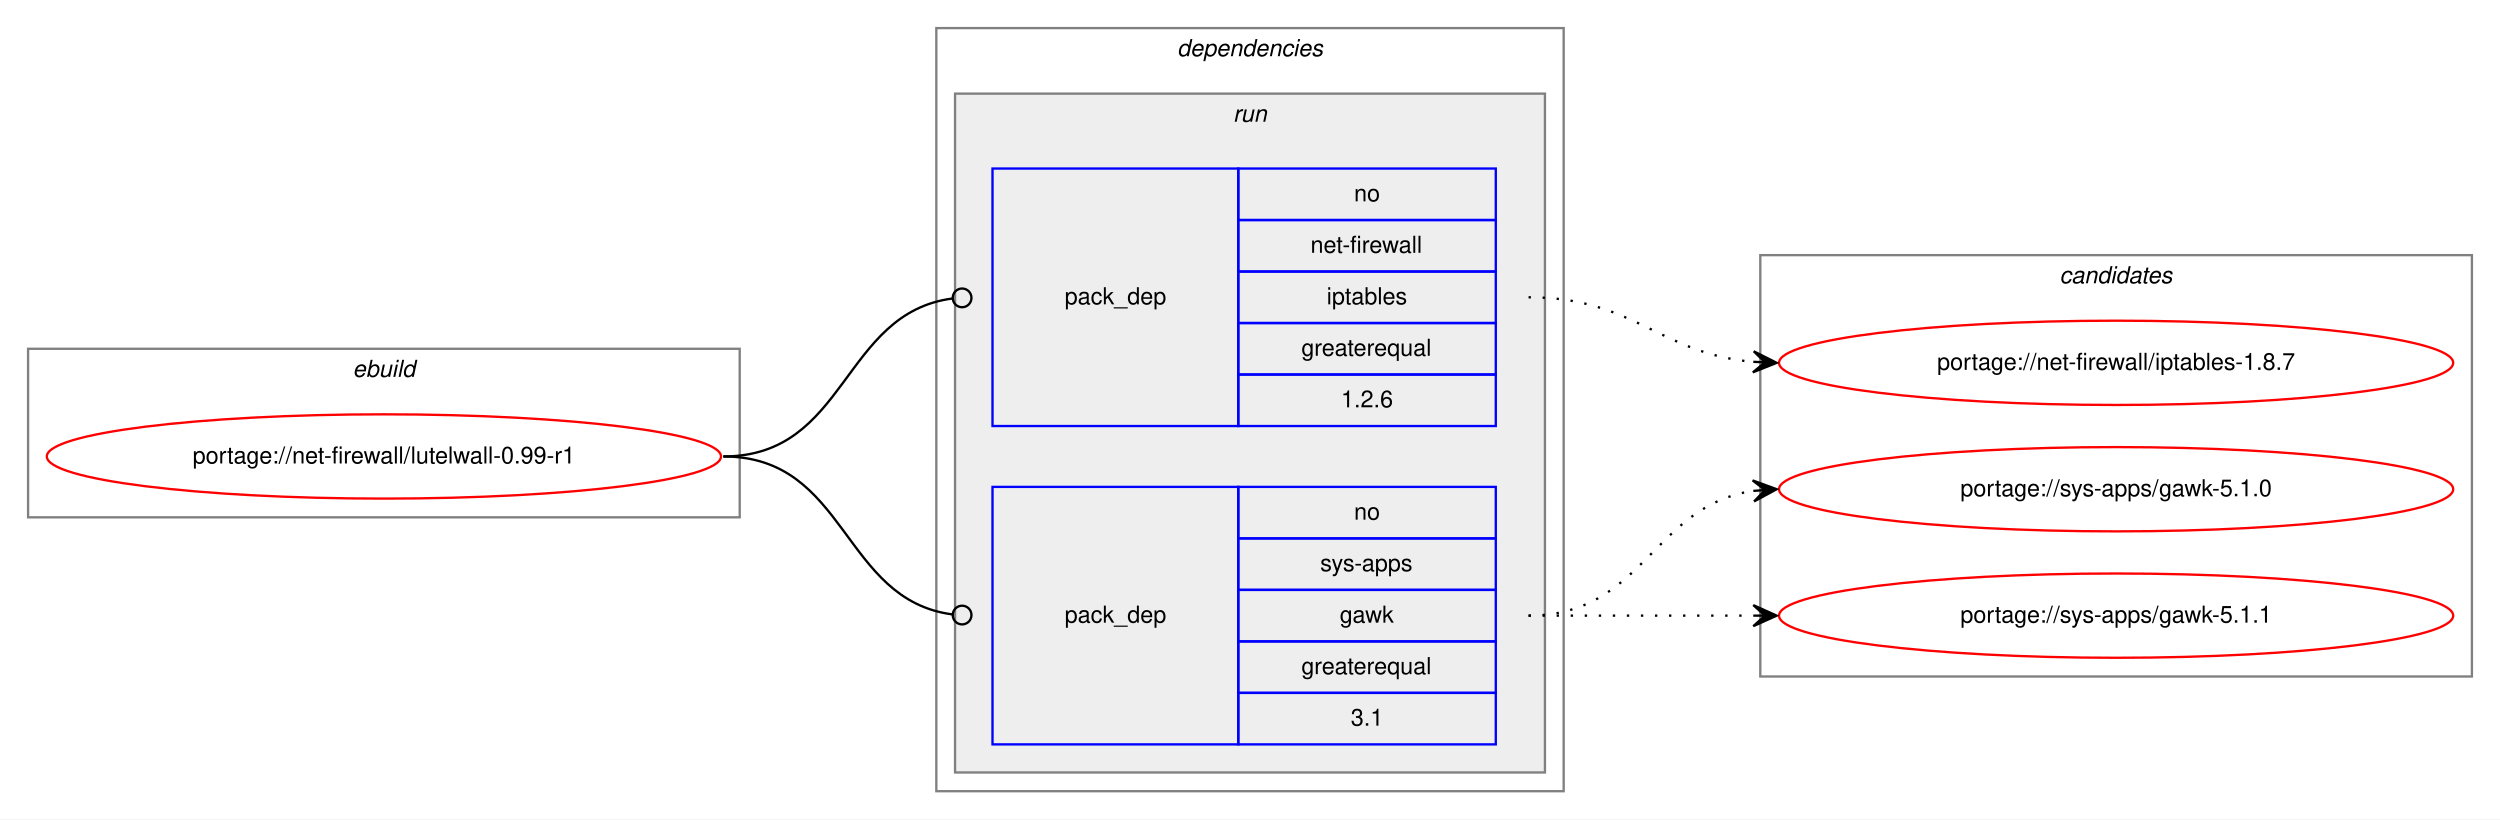
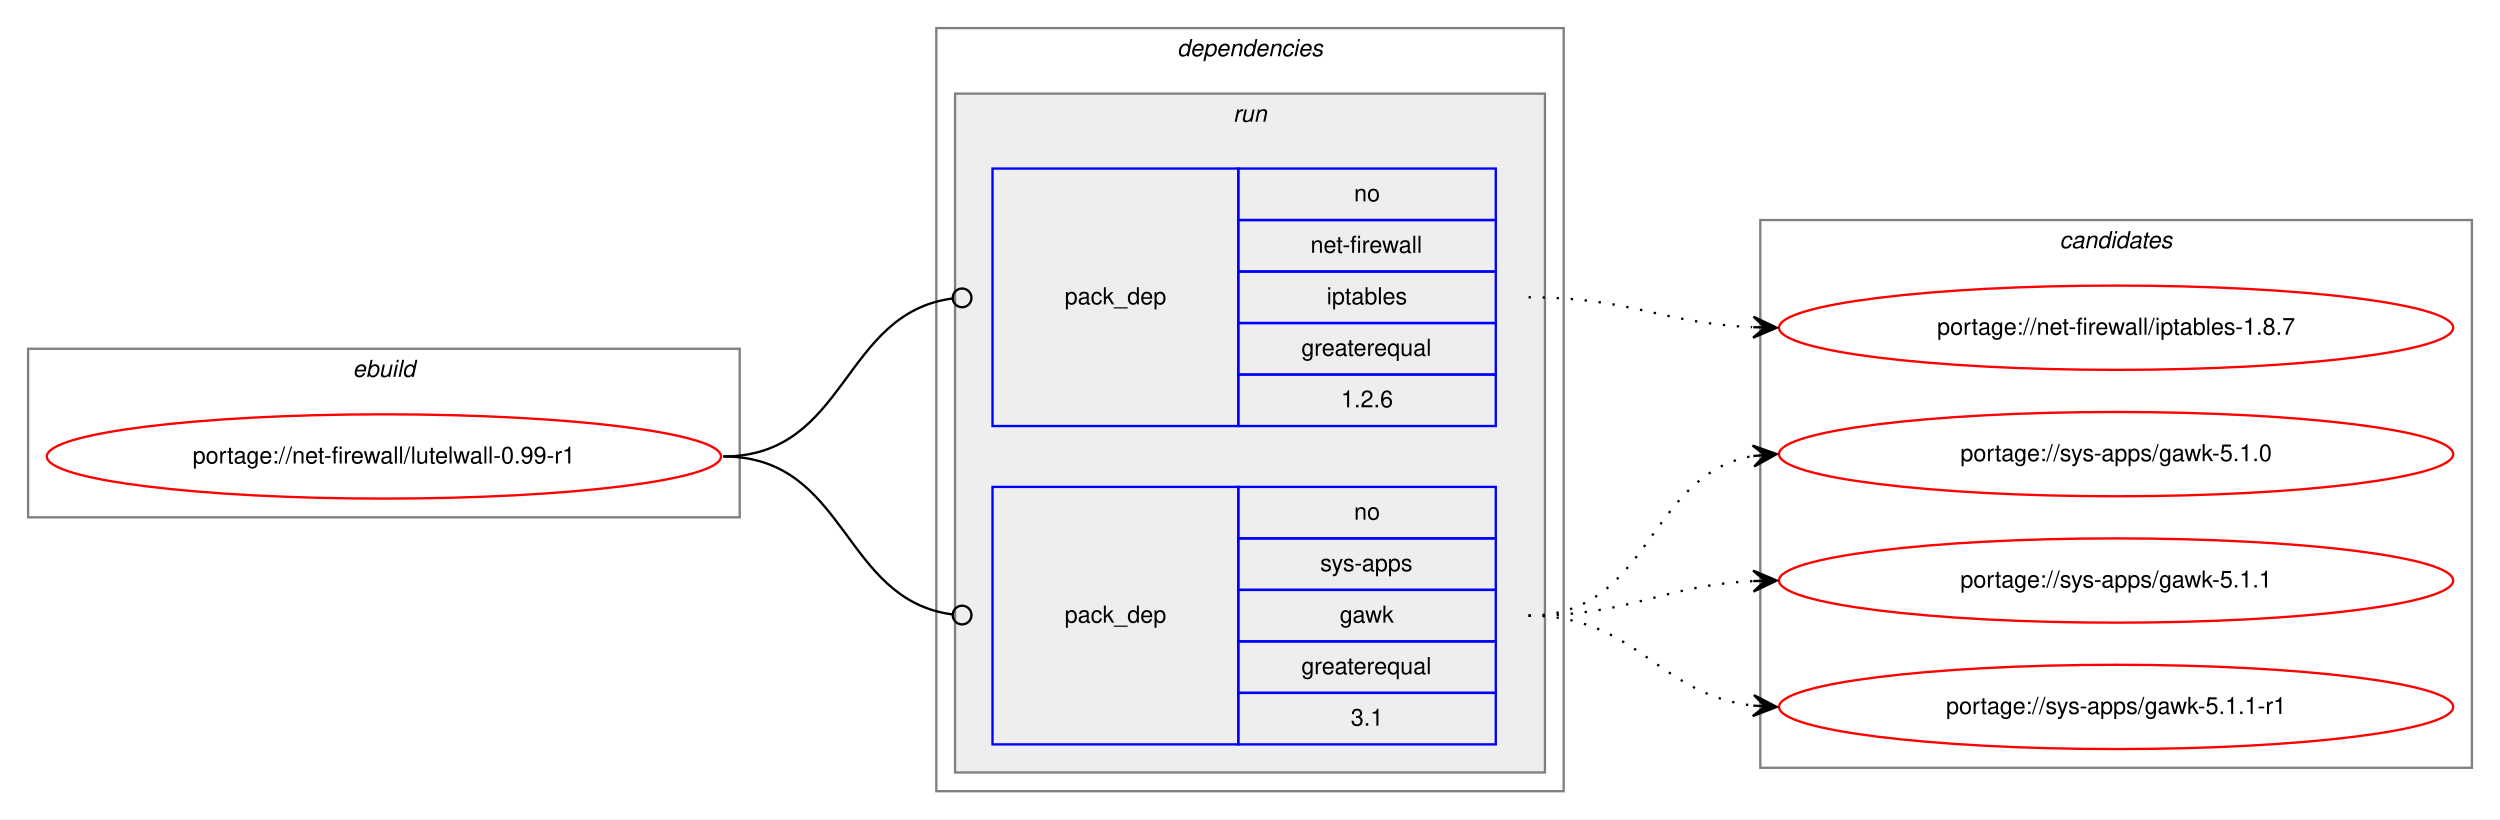
<svg xmlns="http://www.w3.org/2000/svg" xmlns:xlink="http://www.w3.org/1999/xlink" width="1068pt" height="350pt" viewBox="0.00 0.00 1068.00 350.00">
  <g id="graph0" class="graph" transform="scale(1 1) rotate(0) translate(4 346)">
    <polygon fill="white" stroke="transparent" points="-4,4 -4,-346 1064,-346 1064,4 -4,4" />
    <g id="clust1" class="cluster">
      <polygon fill="none" stroke="gray" points="8,-125 8,-197 312,-197 312,-125 8,-125" />
      <text text-anchor="start" x="146.66" y="-185" font-family="Helvetica,sans-Serif" font-style="italic" font-size="10.00">ebuild</text>
    </g>
    <g id="clust2" class="cluster">
      <polygon fill="none" stroke="gray" points="396,-8 396,-334 664,-334 664,-8 396,-8" />
      <text text-anchor="start" x="498.88" y="-322" font-family="Helvetica,sans-Serif" font-style="italic" font-size="10.00">dependencies</text>
    </g>
    <g id="clust5" class="cluster">
      <polygon fill="#eeeeee" stroke="gray" points="404,-16 404,-306 656,-306 656,-16 404,-16" />
      <text text-anchor="start" x="522.78" y="-294" font-family="Helvetica,sans-Serif" font-style="italic" font-size="10.00">run</text>
    </g>
    <g id="clust8" class="cluster">
-       <polygon fill="none" stroke="gray" points="748,-57 748,-237 1052,-237 1052,-57 748,-57" />
-       <text text-anchor="start" x="875.82" y="-225" font-family="Helvetica,sans-Serif" font-style="italic" font-size="10.00">candidates</text>
+       <polygon fill="none" stroke="gray" points="748,-18 748,-252 1052,-252 1052,-18 748,-18" />
+       <text text-anchor="start" x="875.82" y="-240" font-family="Helvetica,sans-Serif" font-style="italic" font-size="10.00">candidates</text>
    </g>
    <g id="node1" class="node">
      <g id="a_node1">
        <a xlink:href="../net-firewall/lutelwall-0.99-r1.svg" xlink:title="portage://net-firewall/lutelwall-0.99-r1">
          <ellipse fill="none" stroke="red" cx="160" cy="-151" rx="144" ry="18" />
          <text text-anchor="middle" x="160" y="-148" font-family="Helvetica,sans-Serif" font-size="10.00">portage://net-firewall/lutelwall-0.99-r1</text>
        </a>
      </g>
    </g>
    <g id="node2" class="node">
      <polygon fill="none" stroke="blue" points="420,-164 420,-274 525,-274 525,-164 420,-164" />
      <text text-anchor="start" x="450.82" y="-216" font-family="Helvetica,sans-Serif" font-size="10.00">pack_dep</text>
      <polygon fill="none" stroke="blue" points="525,-252 525,-274 635,-274 635,-252 525,-252" />
      <text text-anchor="start" x="574.44" y="-260" font-family="Helvetica,sans-Serif" font-size="10.00">no</text>
      <polygon fill="none" stroke="blue" points="525,-230 525,-252 635,-252 635,-230 525,-230" />
      <text text-anchor="start" x="555.84" y="-238" font-family="Helvetica,sans-Serif" font-size="10.00">net-firewall</text>
      <polygon fill="none" stroke="blue" points="525,-208 525,-230 635,-230 635,-208 525,-208" />
      <text text-anchor="start" x="562.77" y="-216" font-family="Helvetica,sans-Serif" font-size="10.00">iptables</text>
      <polygon fill="none" stroke="blue" points="525,-186 525,-208 635,-208 635,-186 525,-186" />
      <text text-anchor="start" x="551.94" y="-194" font-family="Helvetica,sans-Serif" font-size="10.00">greaterequal</text>
      <polygon fill="none" stroke="blue" points="525,-164 525,-186 635,-186 635,-164 525,-164" />
      <text text-anchor="start" x="568.88" y="-172" font-family="Helvetica,sans-Serif" font-size="10.00">1.2.6</text>
    </g>
    <g id="edge1" class="edge">
      <path fill="none" stroke="black" d="M305,-151C358.13,-151 355.47,-212.27 402.94,-218.49" />
      <ellipse fill="none" stroke="black" cx="407.01" cy="-218.75" rx="4" ry="4" />
    </g>
    <g id="node3" class="node">
      <polygon fill="none" stroke="blue" points="420,-28 420,-138 525,-138 525,-28 420,-28" />
      <text text-anchor="start" x="450.82" y="-80" font-family="Helvetica,sans-Serif" font-size="10.00">pack_dep</text>
      <polygon fill="none" stroke="blue" points="525,-116 525,-138 635,-138 635,-116 525,-116" />
      <text text-anchor="start" x="574.44" y="-124" font-family="Helvetica,sans-Serif" font-size="10.00">no</text>
      <polygon fill="none" stroke="blue" points="525,-94 525,-116 635,-116 635,-94 525,-94" />
      <text text-anchor="start" x="560" y="-102" font-family="Helvetica,sans-Serif" font-size="10.00">sys-apps</text>
      <polygon fill="none" stroke="blue" points="525,-72 525,-94 635,-94 635,-72 525,-72" />
      <text text-anchor="start" x="568.33" y="-80" font-family="Helvetica,sans-Serif" font-size="10.00">gawk</text>
      <polygon fill="none" stroke="blue" points="525,-50 525,-72 635,-72 635,-50 525,-50" />
      <text text-anchor="start" x="551.94" y="-58" font-family="Helvetica,sans-Serif" font-size="10.00">greaterequal</text>
      <polygon fill="none" stroke="blue" points="525,-28 525,-50 635,-50 635,-28 525,-28" />
      <text text-anchor="start" x="573.05" y="-36" font-family="Helvetica,sans-Serif" font-size="10.00">3.1</text>
    </g>
    <g id="edge2" class="edge">
      <path fill="none" stroke="black" d="M305,-151C358.13,-151 355.47,-89.73 402.94,-83.51" />
      <ellipse fill="none" stroke="black" cx="407.01" cy="-83.25" rx="4" ry="4" />
    </g>
    <g id="node4" class="node">
      <g id="a_node4">
        <a xlink:href="../net-firewall/iptables-1.8.7.svg" xlink:title="portage://net-firewall/iptables-1.8.7">
-           <ellipse fill="none" stroke="red" cx="900" cy="-191" rx="144" ry="18" />
-           <text text-anchor="middle" x="900" y="-188" font-family="Helvetica,sans-Serif" font-size="10.00">portage://net-firewall/iptables-1.8.7</text>
+           <ellipse fill="none" stroke="red" cx="900" cy="-206" rx="144" ry="18" />
+           <text text-anchor="middle" x="900" y="-203" font-family="Helvetica,sans-Serif" font-size="10.00">portage://net-firewall/iptables-1.8.7</text>
        </a>
      </g>
    </g>
    <g id="edge3" class="edge">
-       <path fill="none" stroke="black" stroke-dasharray="1,5" d="M649,-219C694.11,-219 704.78,-195 744.78,-191.44" />
-       <polygon fill="black" stroke="black" points="755,-191 745.2,-195.93 750,-191.22 745.01,-191.43 745.01,-191.43 745.01,-191.43 750,-191.22 744.82,-186.93 755,-191 755,-191" />
+       <path fill="none" stroke="black" stroke-dasharray="1,5" d="M649,-219C692.76,-219 705.58,-207.95 744.51,-206.23" />
+       <polygon fill="black" stroke="black" points="755,-206 745.1,-210.71 750,-206.11 745,-206.22 745,-206.22 745,-206.22 750,-206.11 744.91,-201.72 755,-206 755,-206" />
    </g>
    <g id="node5" class="node">
      <g id="a_node5">
        <a xlink:href="../sys-apps/gawk-5.1.0.svg" xlink:title="portage://sys-apps/gawk-5.1.0">
-           <ellipse fill="none" stroke="red" cx="900" cy="-137" rx="144" ry="18" />
-           <text text-anchor="middle" x="900" y="-134" font-family="Helvetica,sans-Serif" font-size="10.00">portage://sys-apps/gawk-5.1.0</text>
+           <ellipse fill="none" stroke="red" cx="900" cy="-152" rx="144" ry="18" />
+           <text text-anchor="middle" x="900" y="-149" font-family="Helvetica,sans-Serif" font-size="10.00">portage://sys-apps/gawk-5.1.0</text>
        </a>
      </g>
    </g>
    <g id="edge4" class="edge">
-       <path fill="none" stroke="black" stroke-dasharray="1,5" d="M649,-83C698.26,-83 701.85,-129.87 744.86,-136.28" />
-       <polygon fill="black" stroke="black" points="755,-137 744.71,-140.78 750.01,-136.64 745.03,-136.29 745.03,-136.29 745.03,-136.29 750.01,-136.64 745.35,-131.8 755,-137 755,-137" />
+       <path fill="none" stroke="black" stroke-dasharray="1,5" d="M649,-83C701.59,-83 699.36,-143.39 744.88,-151.18" />
+       <polygon fill="black" stroke="black" points="755,-152 744.67,-155.67 750.02,-151.59 745.03,-151.19 745.03,-151.19 745.03,-151.19 750.02,-151.59 745.4,-146.7 755,-152 755,-152" />
    </g>
    <g id="node6" class="node">
      <g id="a_node6">
        <a xlink:href="../sys-apps/gawk-5.1.1.svg" xlink:title="portage://sys-apps/gawk-5.1.1">
-           <ellipse fill="none" stroke="red" cx="900" cy="-83" rx="144" ry="18" />
-           <text text-anchor="middle" x="900" y="-80" font-family="Helvetica,sans-Serif" font-size="10.00">portage://sys-apps/gawk-5.1.1</text>
+           <ellipse fill="none" stroke="red" cx="900" cy="-98" rx="144" ry="18" />
+           <text text-anchor="middle" x="900" y="-95" font-family="Helvetica,sans-Serif" font-size="10.00">portage://sys-apps/gawk-5.1.1</text>
        </a>
      </g>
    </g>
    <g id="edge5" class="edge">
-       <path fill="none" stroke="black" stroke-dasharray="1,5" d="M649,-83C692.43,-83 705.83,-83 744.57,-83" />
-       <polygon fill="black" stroke="black" points="755,-83 745,-87.5 750,-83 745,-83 745,-83 745,-83 750,-83 745,-78.5 755,-83 755,-83" />
+       <path fill="none" stroke="black" stroke-dasharray="1,5" d="M649,-83C693.05,-83 705.61,-95.86 744.98,-97.76" />
+       <polygon fill="black" stroke="black" points="755,-98 744.9,-102.26 750,-97.88 745,-97.76 745,-97.76 745,-97.76 750,-97.88 745.11,-93.27 755,-98 755,-98" />
+     </g>
+     <g id="node7" class="node">
+       <g id="a_node7">
+         <a xlink:href="../sys-apps/gawk-5.1.1-r1.svg" xlink:title="portage://sys-apps/gawk-5.1.1-r1">
+           <ellipse fill="none" stroke="red" cx="900" cy="-44" rx="144" ry="18" />
+           <text text-anchor="middle" x="900" y="-41" font-family="Helvetica,sans-Serif" font-size="10.00">portage://sys-apps/gawk-5.1.1-r1</text>
+         </a>
+       </g>
+     </g>
+     <g id="edge6" class="edge">
+       <path fill="none" stroke="black" stroke-dasharray="1,5" d="M649,-83C695.57,-83 703.76,-49.43 744.78,-44.58" />
+       <polygon fill="black" stroke="black" points="755,-44 745.27,-49.06 750.01,-44.28 745.02,-44.57 745.02,-44.57 745.02,-44.57 750.01,-44.28 744.76,-40.08 755,-44 755,-44" />
    </g>
  </g>
</svg>
